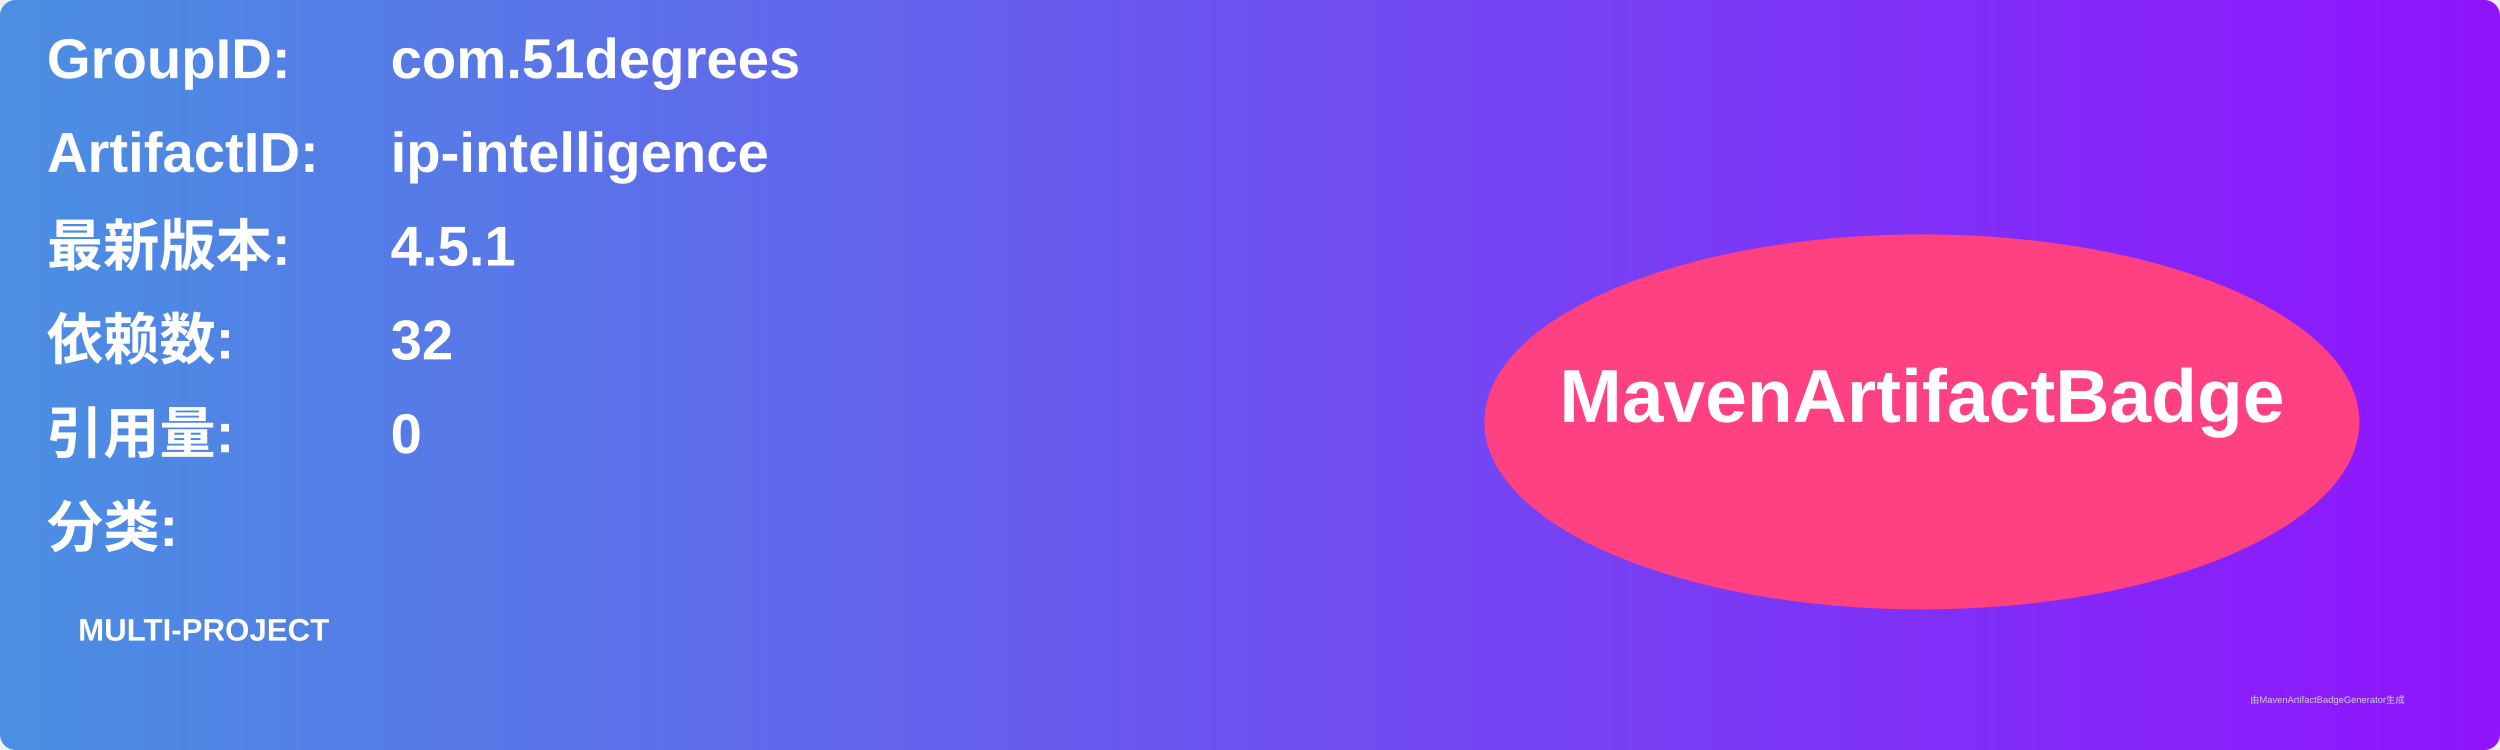
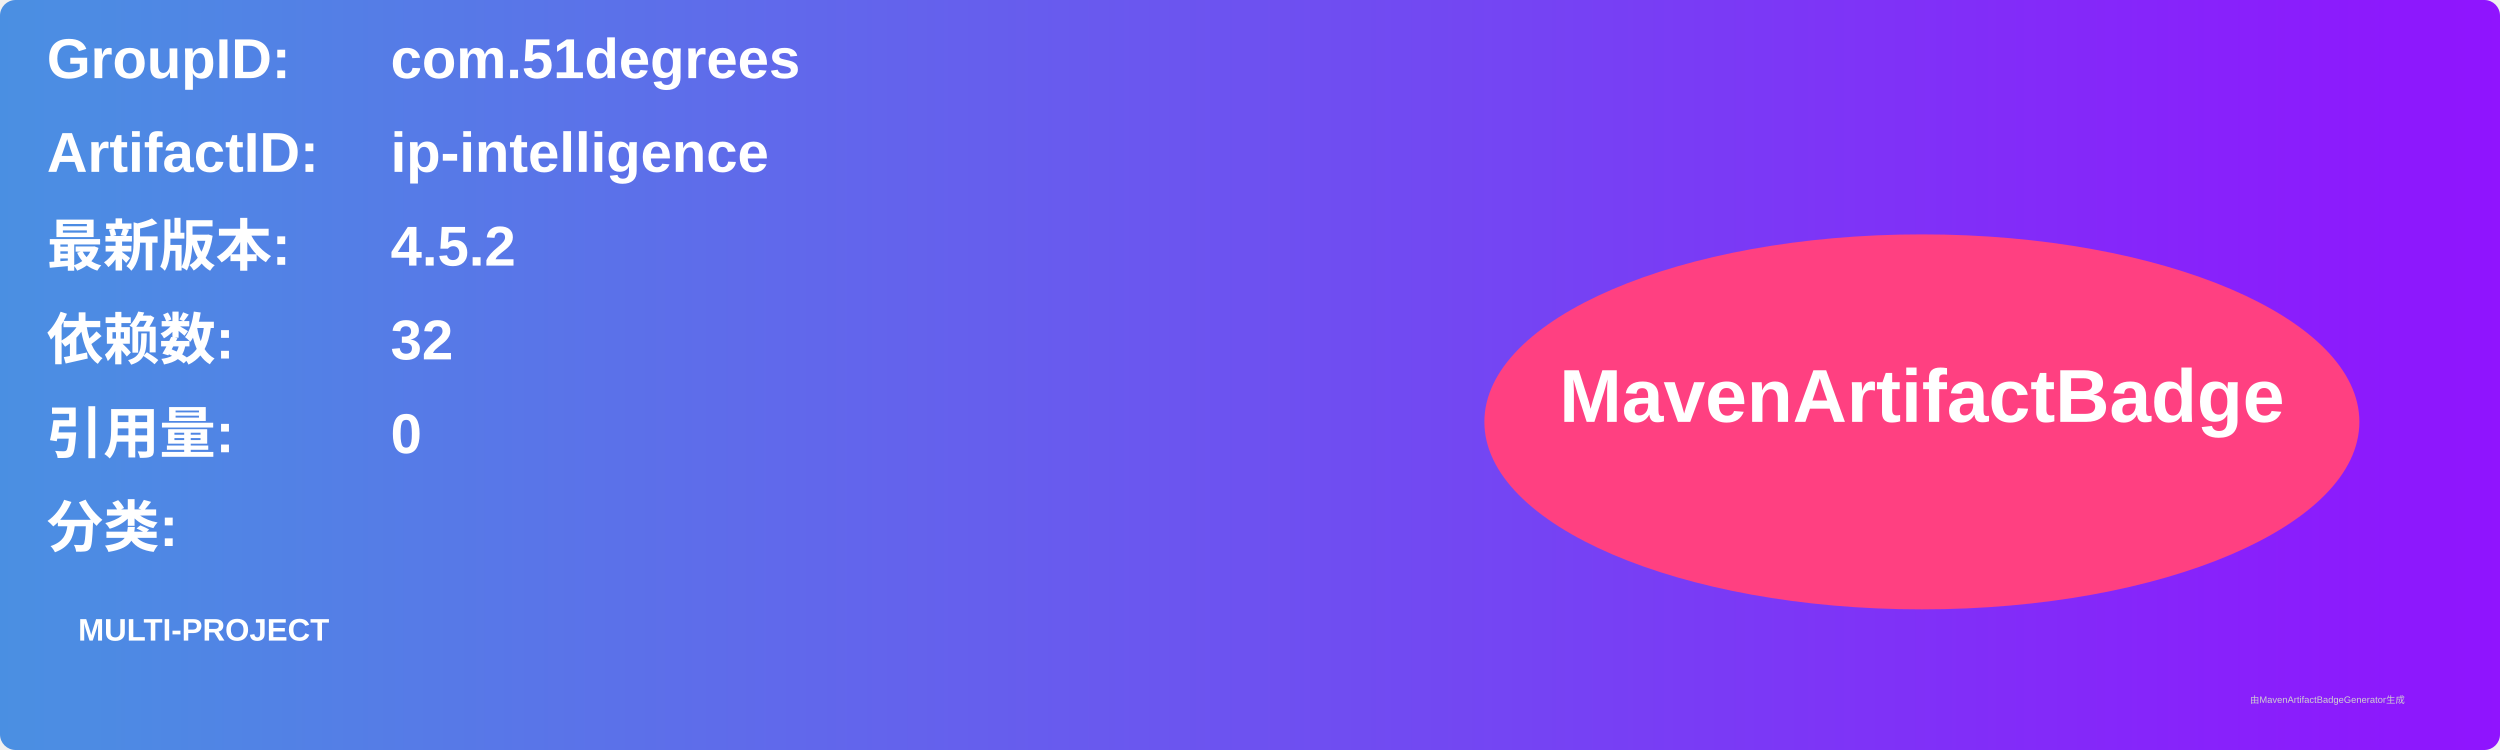
<svg xmlns="http://www.w3.org/2000/svg" width="800" height="240" viewBox="0 0 800 240">
  <linearGradient id="grad" x1="0%" y1="0%" x2="100%" y2="0%">
    <stop offset="0%" stop-color="#4a90e2" />
    <stop offset="100%" stop-color="#9013fe" />
  </linearGradient>
  <rect width="100%" height="100%" rx="5" ry="5" fill="url(#grad)" />
  <g transform="translate(15, 15)">
    <text x="0" y="10" font-family="Arial" font-size="18" fill="white" font-weight="bold" width="260">GroupID:</text>
    <text x="110" y="10" font-family="Arial" font-size="18" fill="white" font-weight="bold" width="460">com.51degrees</text>
    <text x="0" y="40" font-family="Arial" font-size="18" fill="white" font-weight="bold" width="260">ArtifactID:</text>
    <text x="110" y="40" font-family="Arial" font-size="18" fill="white" font-weight="bold" width="460">ip-intelligence</text>
    <text x="0" y="70" font-family="Arial" font-size="18" fill="white" font-weight="bold">最新版本:</text>
    <text x="110" y="70" font-family="Arial" font-size="18" fill="white" font-weight="bold">
-       <tspan font-weight="bold">4.5.1</tspan>
+       <tspan font-weight="bold">4.5.2</tspan>
    </text>
    <text x="0" y="100" font-family="Arial" font-size="18" fill="white" font-weight="bold">依赖数: </text>
    <text x="110" y="100" font-family="Arial" font-size="18" fill="white">
      <tspan font-weight="bold">32</tspan>
    </text>
    <text x="0" y="130" font-family="Arial" font-size="18" fill="white" font-weight="bold">引用量: </text>
    <text x="110" y="130" font-family="Arial" font-size="18" fill="white">
      <tspan font-weight="bold">0</tspan>
    </text>
    <text x="0" y="160" font-family="Arial" font-size="18" fill="white" font-weight="bold">分类:</text>
    <text x="10" y="190" font-family="Arial" font-size="10" fill="white">
      <tspan font-weight="bold">MULTI-PROJECT</tspan>
    </text>
    <ellipse cx="600" cy="120" rx="140" ry="60" fill="#ff4081" />
    <text x="600" y="120" text-anchor="middle" font-family="Arial" font-size="24" fill="white" font-weight="bold">MavenArtifactBadge</text>
  </g>
  <text x="720" y="225" font-family="Arial" font-size="3" fill="#d0d0d0">由MavenArtifactBadgeGenerator生成</text>
</svg>
